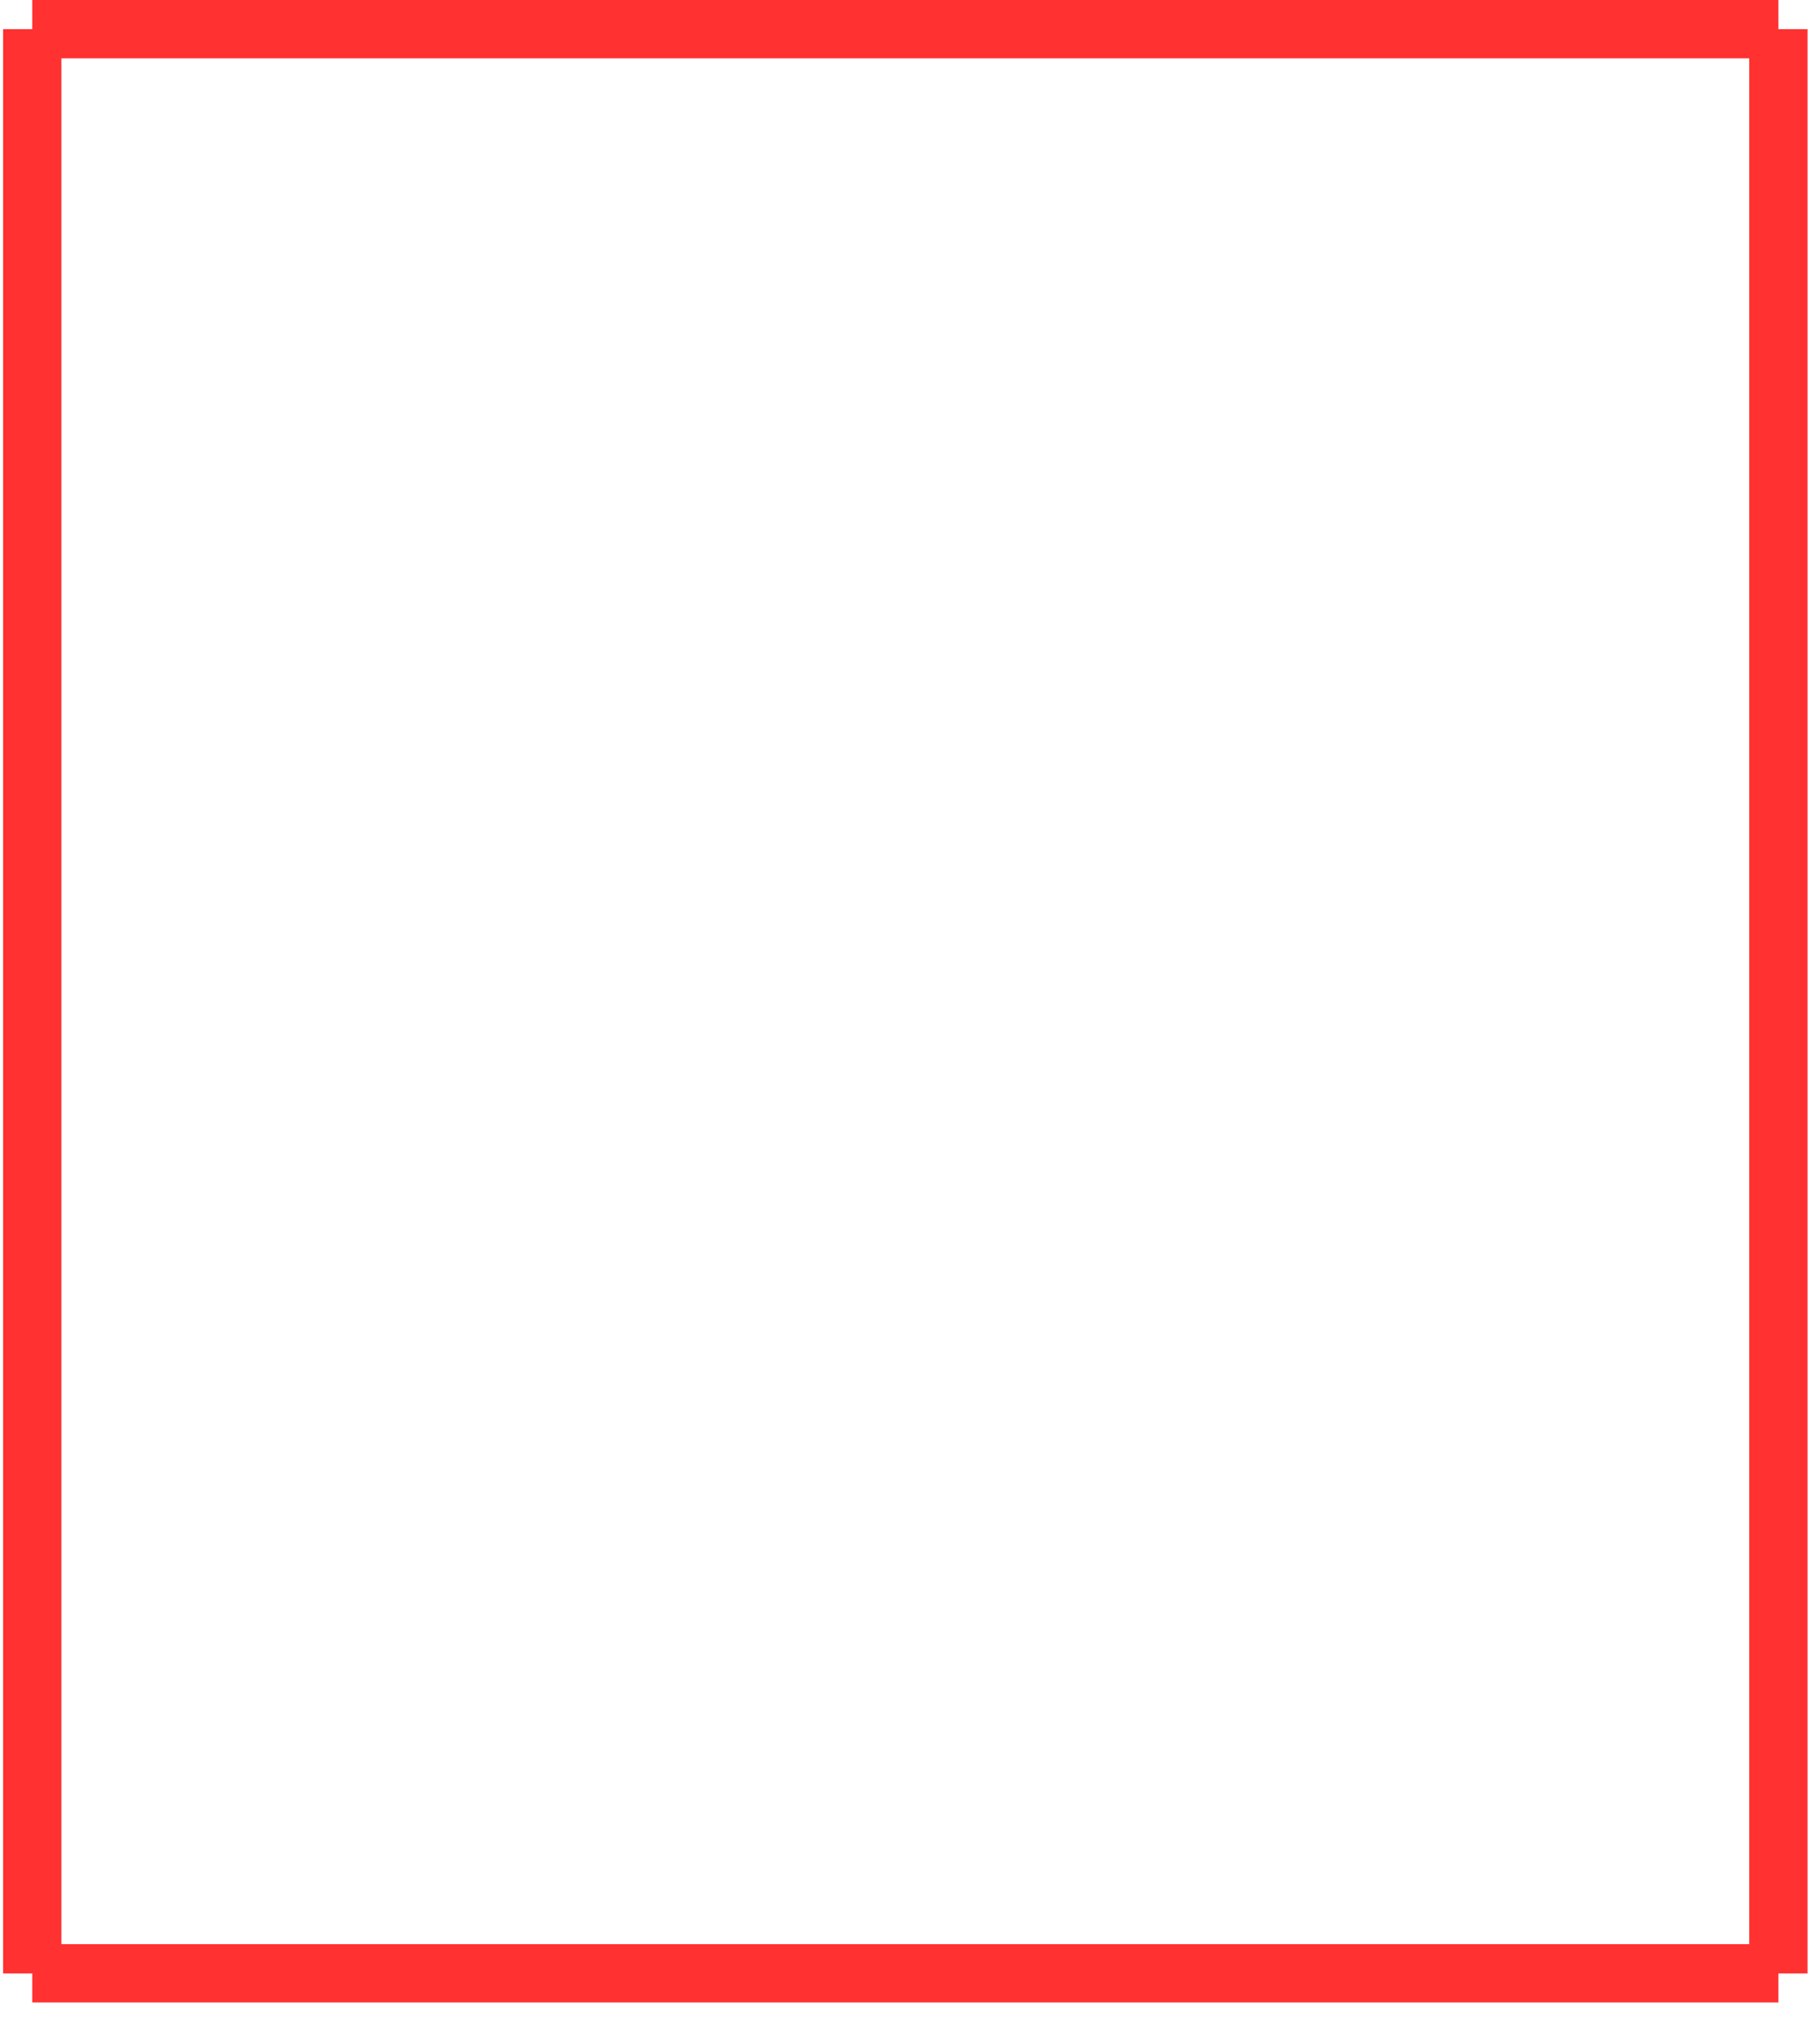
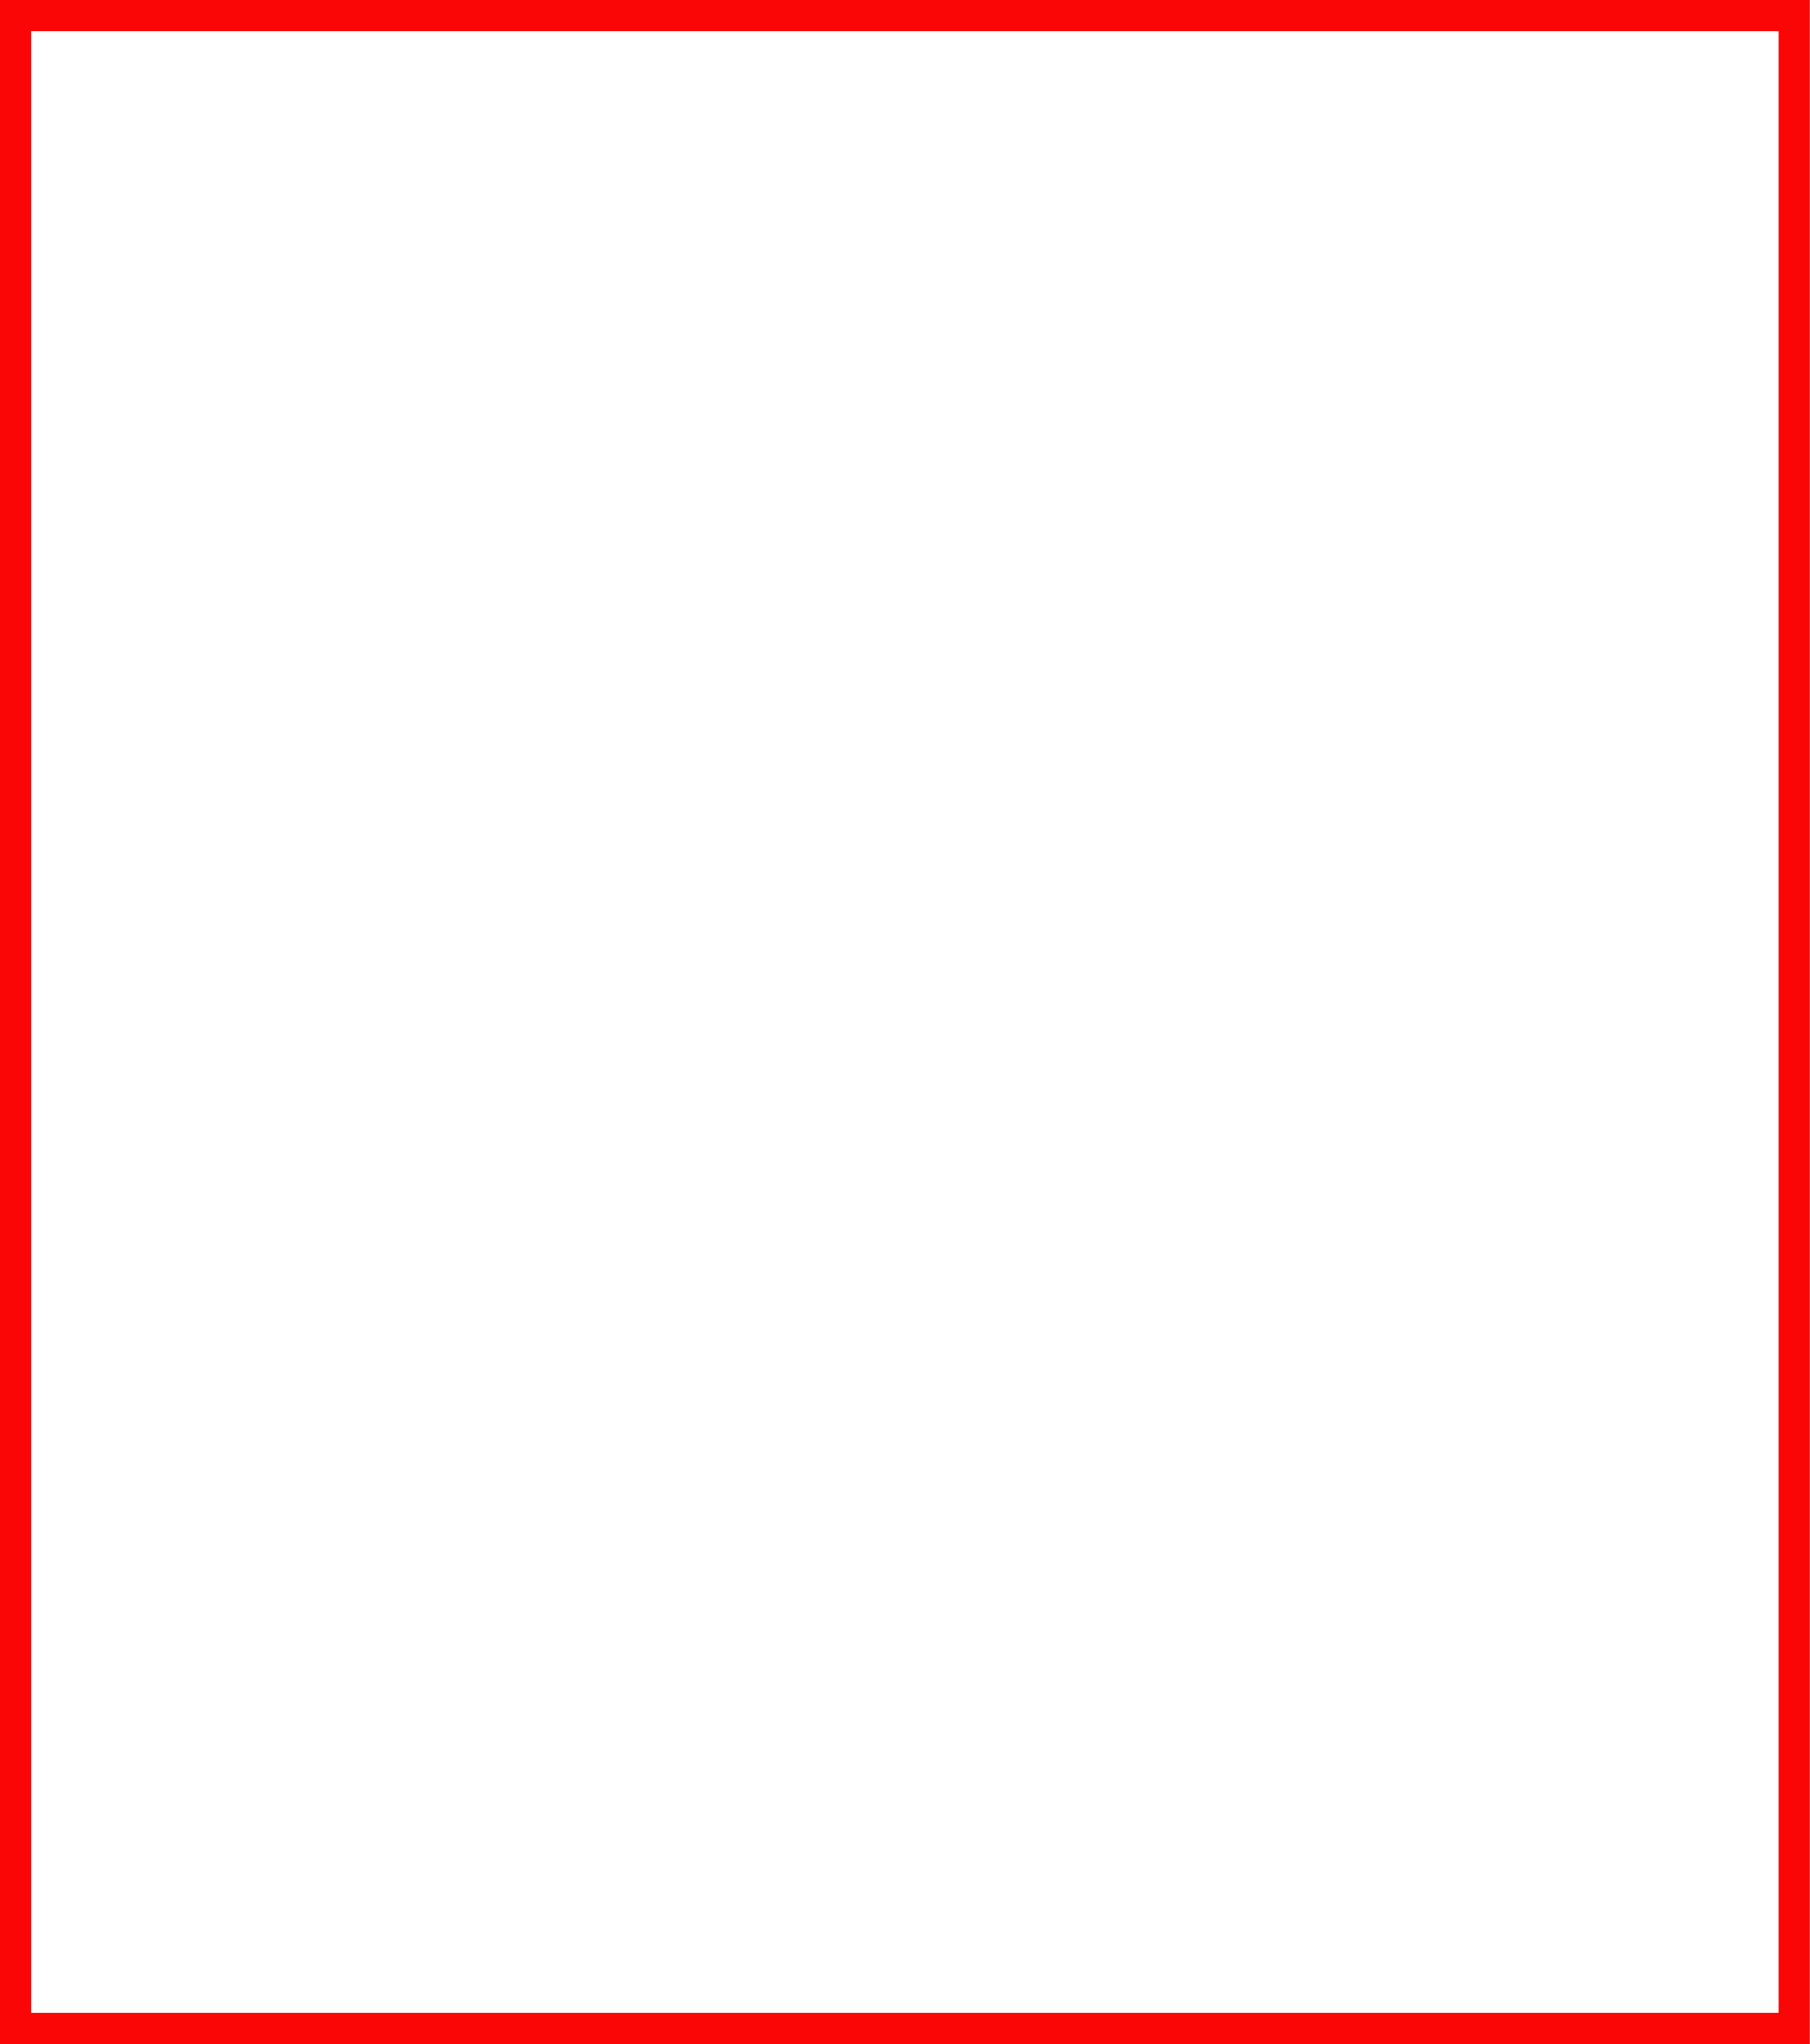
- <svg xmlns="http://www.w3.org/2000/svg" width="77" zoomAndPan="magnify" viewBox="0 0 57.75 64.5" height="86" preserveAspectRatio="xMidYMid meet" version="1.0">
-   <defs>
-     <clipPath id="67b4fdf178">
-       <path d="M 0.098 0 L 57.402 0 L 57.402 64.004 L 0.098 64.004 Z M 0.098 0 " clip-rule="nonzero" />
-     </clipPath>
-     <clipPath id="7ccd842b4c">
-       <path d="M 0.098 0 L 57.402 0 L 57.402 2 L 0.098 2 Z M 0.098 0 " clip-rule="nonzero" />
-     </clipPath>
-     <clipPath id="e1cef0e3a1">
-       <path d="M 0.098 61 L 57.402 61 L 57.402 64 L 0.098 64 Z M 0.098 61 " clip-rule="nonzero" />
-     </clipPath>
-     <clipPath id="6d1d1e804e">
-       <path d="M 0.098 0 L 2 0 L 2 64 L 0.098 64 Z M 0.098 0 " clip-rule="nonzero" />
-     </clipPath>
-     <clipPath id="2a945dff72">
-       <path d="M 55 0 L 57.402 0 L 57.402 64 L 55 64 Z M 55 0 " clip-rule="nonzero" />
-     </clipPath>
-     <clipPath id="2ea8c26fd8">
-       <rect x="0" width="58" y="0" height="65" />
-     </clipPath>
-   </defs>
-   <g clip-path="url(#67b4fdf178)">
-     <g>
-       <g clip-path="url(#2ea8c26fd8)">
-         <g clip-path="url(#7ccd842b4c)">
-           <path stroke-linecap="butt" transform="matrix(0.46263, 0, 0, 0.46263, 1.023338, 0)" fill="none" stroke-linejoin="miter" d="M 0 2.001 L 119.798 2.001 " stroke="#ff3131" stroke-width="4" stroke-opacity="1" stroke-miterlimit="4" />
-         </g>
-         <g clip-path="url(#e1cef0e3a1)">
-           <path stroke-linecap="butt" transform="matrix(0.46263, 0, 0, 0.46263, 1.023338, 61.71274)" fill="none" stroke-linejoin="miter" d="M 0 1.997 L 119.798 1.997 " stroke="#ff3131" stroke-width="4" stroke-opacity="1" stroke-miterlimit="4" />
-         </g>
-         <g clip-path="url(#6d1d1e804e)">
-           <path stroke-linecap="butt" transform="matrix(0, 0.46263, -0.46263, 0, 1.947471, 0.926386)" fill="none" stroke-linejoin="miter" d="M -0.001 1.997 L 133.399 1.997 " stroke="#ff3131" stroke-width="4" stroke-opacity="1" stroke-miterlimit="4" />
-         </g>
-         <g clip-path="url(#2a945dff72)">
-           <path stroke-linecap="butt" transform="matrix(0, 0.46263, -0.46263, 0, 57.36888, 0.926386)" fill="none" stroke-linejoin="miter" d="M -0.001 1.996 L 133.399 1.996 " stroke="#ff3131" stroke-width="4" stroke-opacity="1" stroke-miterlimit="4" />
-         </g>
-       </g>
-     </g>
-   </g>
+ <svg xmlns="http://www.w3.org/2000/svg" width="116" height="131" viewBox="0 0 116 131" fill="none">
+   <rect x="1" y="1" width="114" height="129" stroke="#FA0606" stroke-width="2" />
</svg>
